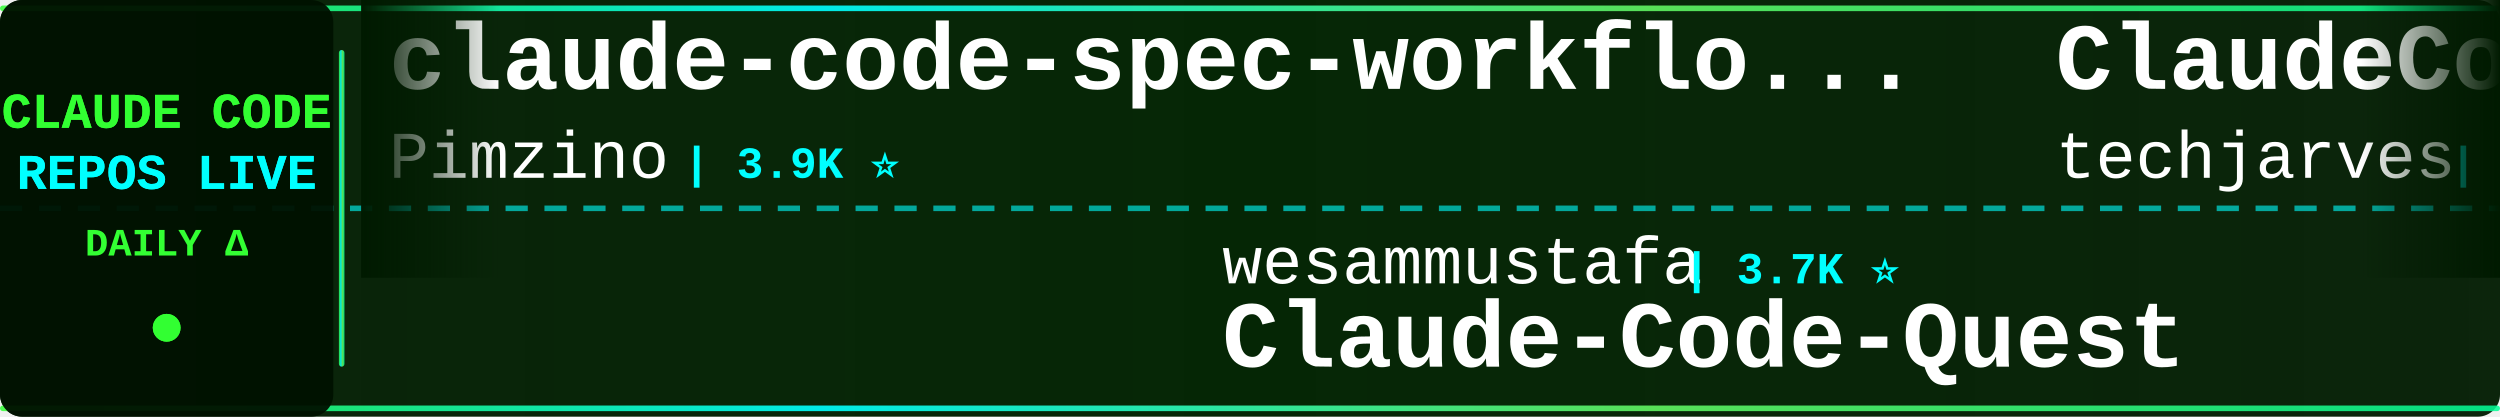
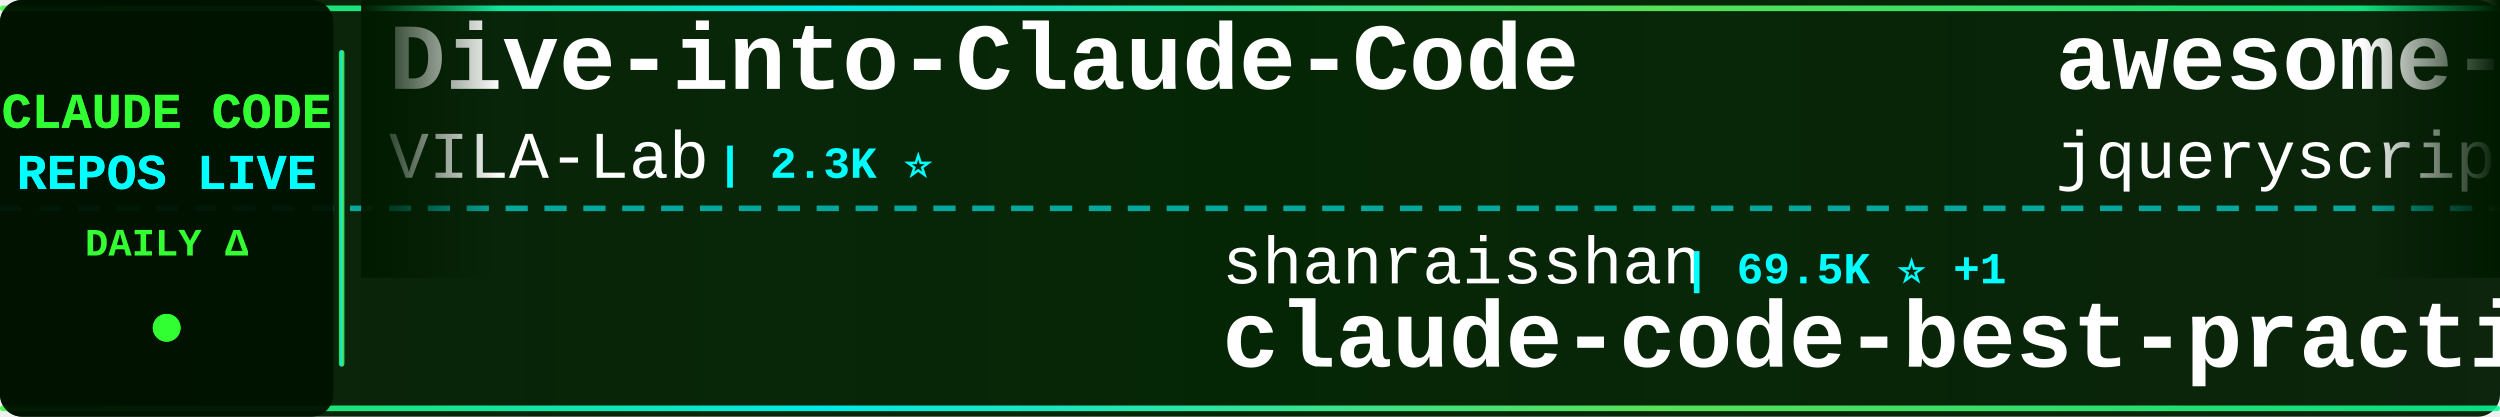
<svg xmlns="http://www.w3.org/2000/svg" width="900" height="150">
  <defs>
    <linearGradient id="tickerBg" x1="0%" y1="0%" x2="100%" y2="0%">
      <stop offset="0%" style="stop-color:#001a00;stop-opacity:0.95" />
      <stop offset="50%" style="stop-color:#002200;stop-opacity:0.98" />
      <stop offset="100%" style="stop-color:#001a00;stop-opacity:0.95" />
    </linearGradient>
    <linearGradient id="borderGrad" x1="0%" y1="0%" x2="100%" y2="0%">
      <stop offset="0%" style="stop-color:#33ff33;stop-opacity:0.85">
        <animate attributeName="stop-opacity" values="0.85;1;0.85" dur="2s" repeatCount="indefinite" />
      </stop>
      <stop offset="33%" style="stop-color:#00ffff;stop-opacity:0.9">
        <animate attributeName="stop-opacity" values="0.9;1;0.9" dur="2.2s" repeatCount="indefinite" />
      </stop>
      <stop offset="66%" style="stop-color:#66ff66;stop-opacity:0.85">
        <animate attributeName="stop-opacity" values="0.85;1;0.85" dur="1.8s" repeatCount="indefinite" />
      </stop>
      <stop offset="100%" style="stop-color:#00ff99;stop-opacity:0.85">
        <animate attributeName="stop-opacity" values="0.85;1;0.85" dur="2s" repeatCount="indefinite" />
      </stop>
    </linearGradient>
    <filter id="textGlow">
      <feGaussianBlur stdDeviation="0.1" result="coloredBlur" />
      <feMerge>
        <feMergeNode in="coloredBlur" />
        <feMergeNode in="SourceGraphic" />
      </feMerge>
    </filter>
    <filter id="metricGlow">
      <feGaussianBlur stdDeviation="0.2" result="coloredBlur" />
      <feMerge>
        <feMergeNode in="coloredBlur" />
        <feMergeNode in="SourceGraphic" />
      </feMerge>
    </filter>
    <linearGradient id="leftFade" x1="0%" y1="0%" x2="100%" y2="0%">
      <stop offset="0%" style="stop-color:#001a00;stop-opacity:1" />
      <stop offset="100%" style="stop-color:#001a00;stop-opacity:0" />
    </linearGradient>
    <linearGradient id="rightFade" x1="0%" y1="0%" x2="100%" y2="0%">
      <stop offset="0%" style="stop-color:#001a00;stop-opacity:0" />
      <stop offset="100%" style="stop-color:#001a00;stop-opacity:1" />
    </linearGradient>
  </defs>
  <rect width="900" height="150" fill="url(#tickerBg)" rx="8" />
  <rect x="0" y="2" width="900" height="2" fill="url(#borderGrad)" rx="1" />
  <rect x="0" y="146" width="900" height="2" fill="url(#borderGrad)" rx="1" />
  <line x1="0" y1="75" x2="900" y2="75" stroke="#00ffff" stroke-width="2" stroke-dasharray="8 6" opacity="0.6" />
  <rect x="0" y="0" width="120" height="150" fill="#001100" opacity="0.95" rx="8" />
  <text x="60" y="46" font-family="'Courier New', monospace" font-size="18" font-weight="bold" fill="#33ff33" text-anchor="middle" filter="url(#textGlow)">
    CLAUDE CODE
  </text>
  <text x="60" y="68" font-family="'Courier New', monospace" font-size="18" font-weight="bold" fill="#00ffff" text-anchor="middle" filter="url(#textGlow)">
    REPOS LIVE
  </text>
  <text x="60" y="92" font-family="'Courier New', monospace" font-size="14" font-weight="bold" fill="#33ff33" text-anchor="middle">
    DAILY Δ
  </text>
  <circle cx="60" cy="118" r="5" fill="#33ff33" filter="url(#metricGlow)">
    <animate attributeName="r" values="4;6;4" dur="1.5s" repeatCount="indefinite" />
    <animate attributeName="opacity" values="0.6;1;0.6" dur="1.5s" repeatCount="indefinite" />
  </circle>
  <rect x="122" y="18" width="2" height="114" fill="url(#borderGrad)" rx="1" />
  <clipPath id="tickerClip">
    <rect x="130" y="0" width="770" height="150" />
  </clipPath>
  <g clip-path="url(#tickerClip)">
    <g id="tickerItems">
      <animateTransform attributeName="transform" attributeType="XML" type="translate" from="0 0" to="-3000 0" dur="54s" repeatCount="indefinite" />
      <g transform="translate(0, 0)">
-         <text x="140" y="32" font-family="'Courier New', monospace" font-size="34" font-weight="bold" fill="#ffffff">claude-code-spec-workflo...</text>
-         <text x="140" y="64" font-family="'Courier New', monospace" font-size="24" font-weight="normal" fill="#ffffff" opacity="1.0">Pimzino</text>
-         <text x="246" y="64" font-family="'Courier New', monospace" font-size="16" font-weight="bold" fill="#00ffff"> | 3.9K ⭐</text>
+         <text x="140" y="32" font-family="'Courier New', monospace" font-size="34" font-weight="bold" fill="#ffffff">Dive-into-Claude-Code</text>
+         <text x="140" y="64" font-family="'Courier New', monospace" font-size="24" font-weight="normal" fill="#ffffff" opacity="1.0">VILA-Lab</text>
+         <text x="258" y="64" font-family="'Courier New', monospace" font-size="16" font-weight="bold" fill="#00ffff"> | 2.3K ⭐</text>
      </g>
      <g transform="translate(300, 0)">
-         <text x="140" y="102" font-family="'Courier New', monospace" font-size="24" font-weight="normal" fill="#ffffff" opacity="1.0">wesammustafa</text>
-         <text x="306" y="102" font-family="'Courier New', monospace" font-size="16" font-weight="bold" fill="#00ffff"> | 3.7K ⭐</text>
-         <text x="140" y="132" font-family="'Courier New', monospace" font-size="34" font-weight="bold" fill="#ffffff">Claude-Code-Quest</text>
+         <text x="140" y="102" font-family="'Courier New', monospace" font-size="24" font-weight="normal" fill="#ffffff" opacity="1.0">shanraisshan</text>
+         <text x="306" y="102" font-family="'Courier New', monospace" font-size="16" font-weight="bold" fill="#00ffff"> | 69.5K ⭐ +1</text>
+         <text x="140" y="132" font-family="'Courier New', monospace" font-size="34" font-weight="bold" fill="#ffffff">claude-code-best-practic...</text>
      </g>
      <g transform="translate(600, 0)">
+         <text x="140" y="32" font-family="'Courier New', monospace" font-size="34" font-weight="bold" fill="#ffffff">awesome-claude-code</text>
+         <text x="140" y="64" font-family="'Courier New', monospace" font-size="24" font-weight="normal" fill="#ffffff" opacity="1.0">jqueryscript</text>
+         <text x="306" y="64" font-family="'Courier New', monospace" font-size="16" font-weight="bold" fill="#00ffff"> | 558 ⭐</text>
+       </g>
+       <g transform="translate(900, 0)">
+         <text x="140" y="102" font-family="'Courier New', monospace" font-size="24" font-weight="normal" fill="#ffffff" opacity="1.0">alejandrobalderas</text>
+         <text x="366" y="102" font-family="'Courier New', monospace" font-size="16" font-weight="bold" fill="#00ffff"> | 3.0K ⭐</text>
+         <text x="140" y="132" font-family="'Courier New', monospace" font-size="34" font-weight="bold" fill="#ffffff">claude-code-from-source</text>
+       </g>
+       <g transform="translate(1200, 0)">
+         <text x="140" y="32" font-family="'Courier New', monospace" font-size="34" font-weight="bold" fill="#ffffff">how-claude-code-works</text>
+         <text x="140" y="64" font-family="'Courier New', monospace" font-size="24" font-weight="normal" fill="#ffffff" opacity="1.0">Windy3f3f3f3f</text>
+         <text x="318" y="64" font-family="'Courier New', monospace" font-size="16" font-weight="bold" fill="#00ffff"> | 3.9K ⭐</text>
+       </g>
+       <g transform="translate(1500, 0)">
+         <text x="140" y="102" font-family="'Courier New', monospace" font-size="24" font-weight="normal" fill="#ffffff" opacity="1.0">liuup</text>
+         <text x="222" y="102" font-family="'Courier New', monospace" font-size="16" font-weight="bold" fill="#00ffff"> | 4.1K ⭐</text>
+         <text x="140" y="132" font-family="'Courier New', monospace" font-size="34" font-weight="bold" fill="#ffffff">claude-code-analysis</text>
+       </g>
+       <g transform="translate(1800, 0)">
        <text x="140" y="32" font-family="'Courier New', monospace" font-size="34" font-weight="bold" fill="#ffffff">ClaudeCode-Portable</text>
        <text x="140" y="64" font-family="'Courier New', monospace" font-size="24" font-weight="normal" fill="#ffffff" opacity="1.0">techjarves</text>
        <text x="282" y="64" font-family="'Courier New', monospace" font-size="16" font-weight="bold" fill="#00ffff"> | 1.6K ⭐</text>
      </g>
-       <g transform="translate(900, 0)">
-         <text x="140" y="102" font-family="'Courier New', monospace" font-size="24" font-weight="normal" fill="#ffffff" opacity="1.0">digitalsamba</text>
-         <text x="306" y="102" font-family="'Courier New', monospace" font-size="16" font-weight="bold" fill="#00ffff"> | 2.8K ⭐ +2</text>
-         <text x="140" y="132" font-family="'Courier New', monospace" font-size="34" font-weight="bold" fill="#ffffff">claude-code-video-toolki...</text>
-       </g>
-       <g transform="translate(1200, 0)">
-         <text x="140" y="32" font-family="'Courier New', monospace" font-size="34" font-weight="bold" fill="#ffffff">claude-code-base-action</text>
-         <text x="140" y="64" font-family="'Courier New', monospace" font-size="24" font-weight="normal" fill="#ffffff" opacity="1.0">anthropics</text>
-         <text x="282" y="64" font-family="'Courier New', monospace" font-size="16" font-weight="bold" fill="#00ffff"> | 1.1K ⭐</text>
-       </g>
-       <g transform="translate(1500, 0)">
-         <text x="140" y="102" font-family="'Courier New', monospace" font-size="24" font-weight="normal" fill="#ffffff" opacity="1.0">ykdojo</text>
-         <text x="234" y="102" font-family="'Courier New', monospace" font-size="16" font-weight="bold" fill="#00ffff"> | 10.4K ⭐ +1</text>
-         <text x="140" y="132" font-family="'Courier New', monospace" font-size="34" font-weight="bold" fill="#ffffff">claude-code-tips</text>
-       </g>
-       <g transform="translate(1800, 0)">
-         <text x="140" y="32" font-family="'Courier New', monospace" font-size="34" font-weight="bold" fill="#ffffff">claude-code-analysis</text>
-         <text x="140" y="64" font-family="'Courier New', monospace" font-size="24" font-weight="normal" fill="#ffffff" opacity="1.0">liuup</text>
-         <text x="222" y="64" font-family="'Courier New', monospace" font-size="16" font-weight="bold" fill="#00ffff"> | 4.1K ⭐</text>
-       </g>
      <g transform="translate(2100, 0)">
-         <text x="140" y="102" font-family="'Courier New', monospace" font-size="24" font-weight="normal" fill="#ffffff" opacity="1.0">Yuyz0112</text>
-         <text x="258" y="102" font-family="'Courier New', monospace" font-size="16" font-weight="bold" fill="#00ffff"> | 2.5K ⭐</text>
-         <text x="140" y="132" font-family="'Courier New', monospace" font-size="34" font-weight="bold" fill="#ffffff">claude-code-reverse</text>
+         <text x="140" y="102" font-family="'Courier New', monospace" font-size="24" font-weight="normal" fill="#ffffff" opacity="1.0">chauncygu</text>
+         <text x="270" y="102" font-family="'Courier New', monospace" font-size="16" font-weight="bold" fill="#00ffff"> | 2.9K ⭐</text>
+         <text x="140" y="132" font-family="'Courier New', monospace" font-size="34" font-weight="bold" fill="#ffffff">collection-claude-code-s...</text>
      </g>
      <g transform="translate(2400, 0)">
-         <text x="140" y="32" font-family="'Courier New', monospace" font-size="34" font-weight="bold" fill="#ffffff">claude-code-guide</text>
-         <text x="140" y="64" font-family="'Courier New', monospace" font-size="24" font-weight="normal" fill="#ffffff" opacity="1.0">Cranot</text>
-         <text x="234" y="64" font-family="'Courier New', monospace" font-size="16" font-weight="bold" fill="#00ffff"> | 2.9K ⭐</text>
+         <text x="140" y="32" font-family="'Courier New', monospace" font-size="34" font-weight="bold" fill="#ffffff">ClaudeCodeAgents</text>
+         <text x="140" y="64" font-family="'Courier New', monospace" font-size="24" font-weight="normal" fill="#ffffff" opacity="1.0">darcyegb</text>
+         <text x="258" y="64" font-family="'Courier New', monospace" font-size="16" font-weight="bold" fill="#00ffff"> | 780 ⭐</text>
      </g>
      <g transform="translate(2700, 0)">
-         <text x="140" y="102" font-family="'Courier New', monospace" font-size="24" font-weight="normal" fill="#ffffff" opacity="1.0">ChrisWiles</text>
-         <text x="282" y="102" font-family="'Courier New', monospace" font-size="16" font-weight="bold" fill="#00ffff"> | 6.1K ⭐ +1</text>
-         <text x="140" y="132" font-family="'Courier New', monospace" font-size="34" font-weight="bold" fill="#ffffff">claude-code-showcase</text>
+         <text x="140" y="102" font-family="'Courier New', monospace" font-size="24" font-weight="normal" fill="#ffffff" opacity="1.0">guanshan</text>
+         <text x="258" y="102" font-family="'Courier New', monospace" font-size="16" font-weight="bold" fill="#00ffff"> | 61 ⭐</text>
+         <text x="140" y="132" font-family="'Courier New', monospace" font-size="34" font-weight="bold" fill="#ffffff">ClaudeCode</text>
      </g>
      <g transform="translate(3000, 0)">
-         <text x="140" y="32" font-family="'Courier New', monospace" font-size="34" font-weight="bold" fill="#ffffff">claude-code-spec-workflo...</text>
-         <text x="140" y="64" font-family="'Courier New', monospace" font-size="24" font-weight="normal" fill="#ffffff" opacity="1.0">Pimzino</text>
-         <text x="246" y="64" font-family="'Courier New', monospace" font-size="16" font-weight="bold" fill="#00ffff"> | 3.9K ⭐</text>
+         <text x="140" y="32" font-family="'Courier New', monospace" font-size="34" font-weight="bold" fill="#ffffff">Dive-into-Claude-Code</text>
+         <text x="140" y="64" font-family="'Courier New', monospace" font-size="24" font-weight="normal" fill="#ffffff" opacity="1.0">VILA-Lab</text>
+         <text x="258" y="64" font-family="'Courier New', monospace" font-size="16" font-weight="bold" fill="#00ffff"> | 2.3K ⭐</text>
      </g>
      <g transform="translate(3300, 0)">
-         <text x="140" y="102" font-family="'Courier New', monospace" font-size="24" font-weight="normal" fill="#ffffff" opacity="1.0">wesammustafa</text>
-         <text x="306" y="102" font-family="'Courier New', monospace" font-size="16" font-weight="bold" fill="#00ffff"> | 3.7K ⭐</text>
-         <text x="140" y="132" font-family="'Courier New', monospace" font-size="34" font-weight="bold" fill="#ffffff">Claude-Code-Quest</text>
+         <text x="140" y="102" font-family="'Courier New', monospace" font-size="24" font-weight="normal" fill="#ffffff" opacity="1.0">shanraisshan</text>
+         <text x="306" y="102" font-family="'Courier New', monospace" font-size="16" font-weight="bold" fill="#00ffff"> | 69.5K ⭐ +1</text>
+         <text x="140" y="132" font-family="'Courier New', monospace" font-size="34" font-weight="bold" fill="#ffffff">claude-code-best-practic...</text>
      </g>
      <g transform="translate(3600, 0)">
-         <text x="140" y="32" font-family="'Courier New', monospace" font-size="34" font-weight="bold" fill="#ffffff">ClaudeCode-Portable</text>
-         <text x="140" y="64" font-family="'Courier New', monospace" font-size="24" font-weight="normal" fill="#ffffff" opacity="1.0">techjarves</text>
-         <text x="282" y="64" font-family="'Courier New', monospace" font-size="16" font-weight="bold" fill="#00ffff"> | 1.6K ⭐</text>
+         <text x="140" y="32" font-family="'Courier New', monospace" font-size="34" font-weight="bold" fill="#ffffff">awesome-claude-code</text>
+         <text x="140" y="64" font-family="'Courier New', monospace" font-size="24" font-weight="normal" fill="#ffffff" opacity="1.0">jqueryscript</text>
+         <text x="306" y="64" font-family="'Courier New', monospace" font-size="16" font-weight="bold" fill="#00ffff"> | 558 ⭐</text>
      </g>
      <g transform="translate(3900, 0)">
-         <text x="140" y="102" font-family="'Courier New', monospace" font-size="24" font-weight="normal" fill="#ffffff" opacity="1.0">digitalsamba</text>
-         <text x="306" y="102" font-family="'Courier New', monospace" font-size="16" font-weight="bold" fill="#00ffff"> | 2.8K ⭐ +2</text>
-         <text x="140" y="132" font-family="'Courier New', monospace" font-size="34" font-weight="bold" fill="#ffffff">claude-code-video-toolki...</text>
+         <text x="140" y="102" font-family="'Courier New', monospace" font-size="24" font-weight="normal" fill="#ffffff" opacity="1.0">alejandrobalderas</text>
+         <text x="366" y="102" font-family="'Courier New', monospace" font-size="16" font-weight="bold" fill="#00ffff"> | 3.0K ⭐</text>
+         <text x="140" y="132" font-family="'Courier New', monospace" font-size="34" font-weight="bold" fill="#ffffff">claude-code-from-source</text>
      </g>
    </g>
  </g>
  <rect x="130" y="0" width="50" height="100" fill="url(#leftFade)" />
  <rect x="850" y="0" width="50" height="100" fill="url(#rightFade)" />
</svg>
